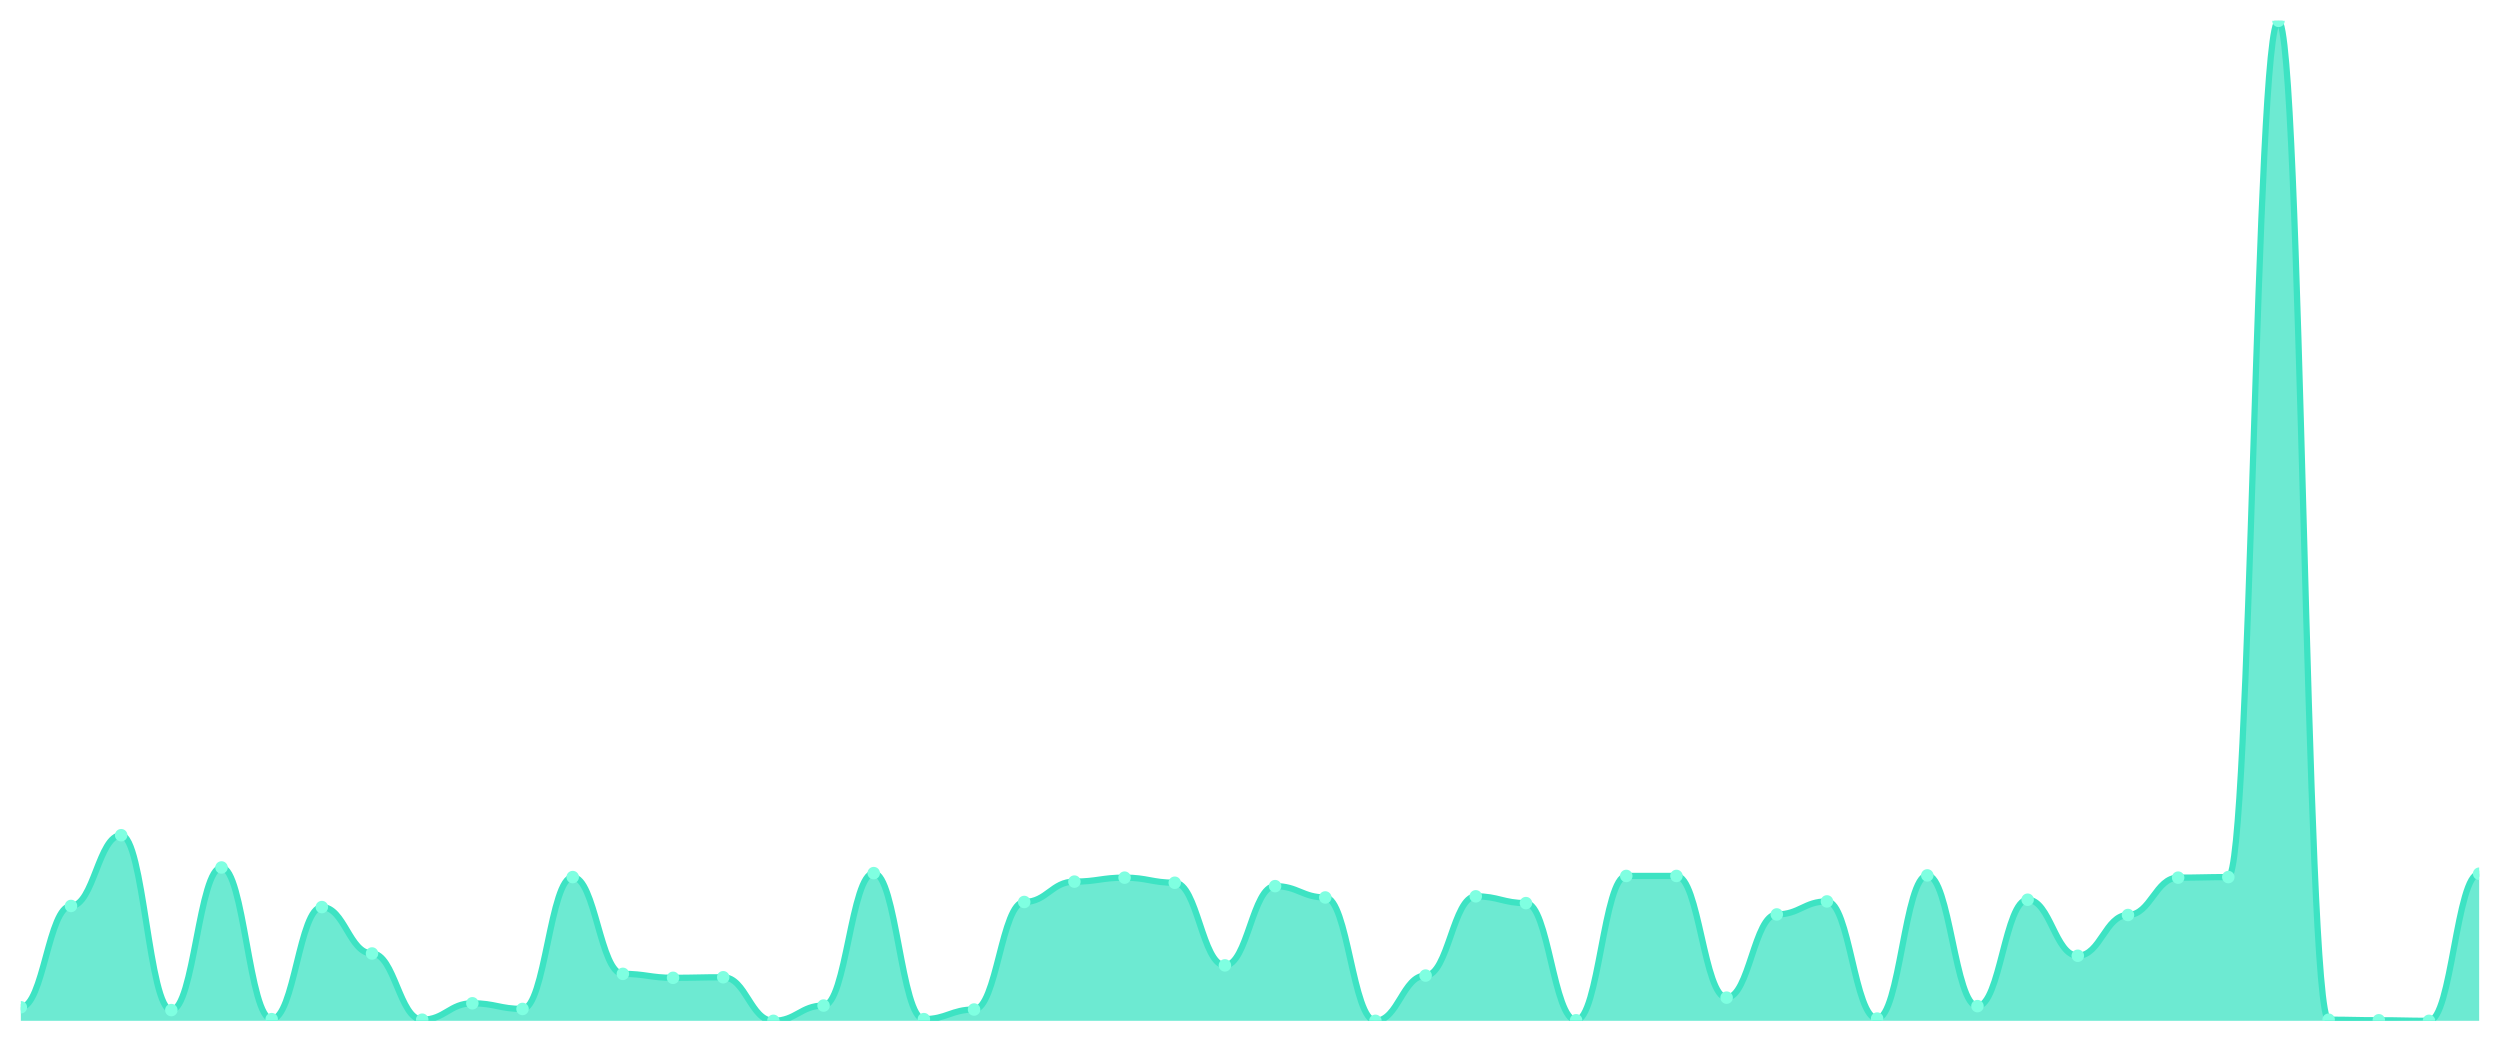
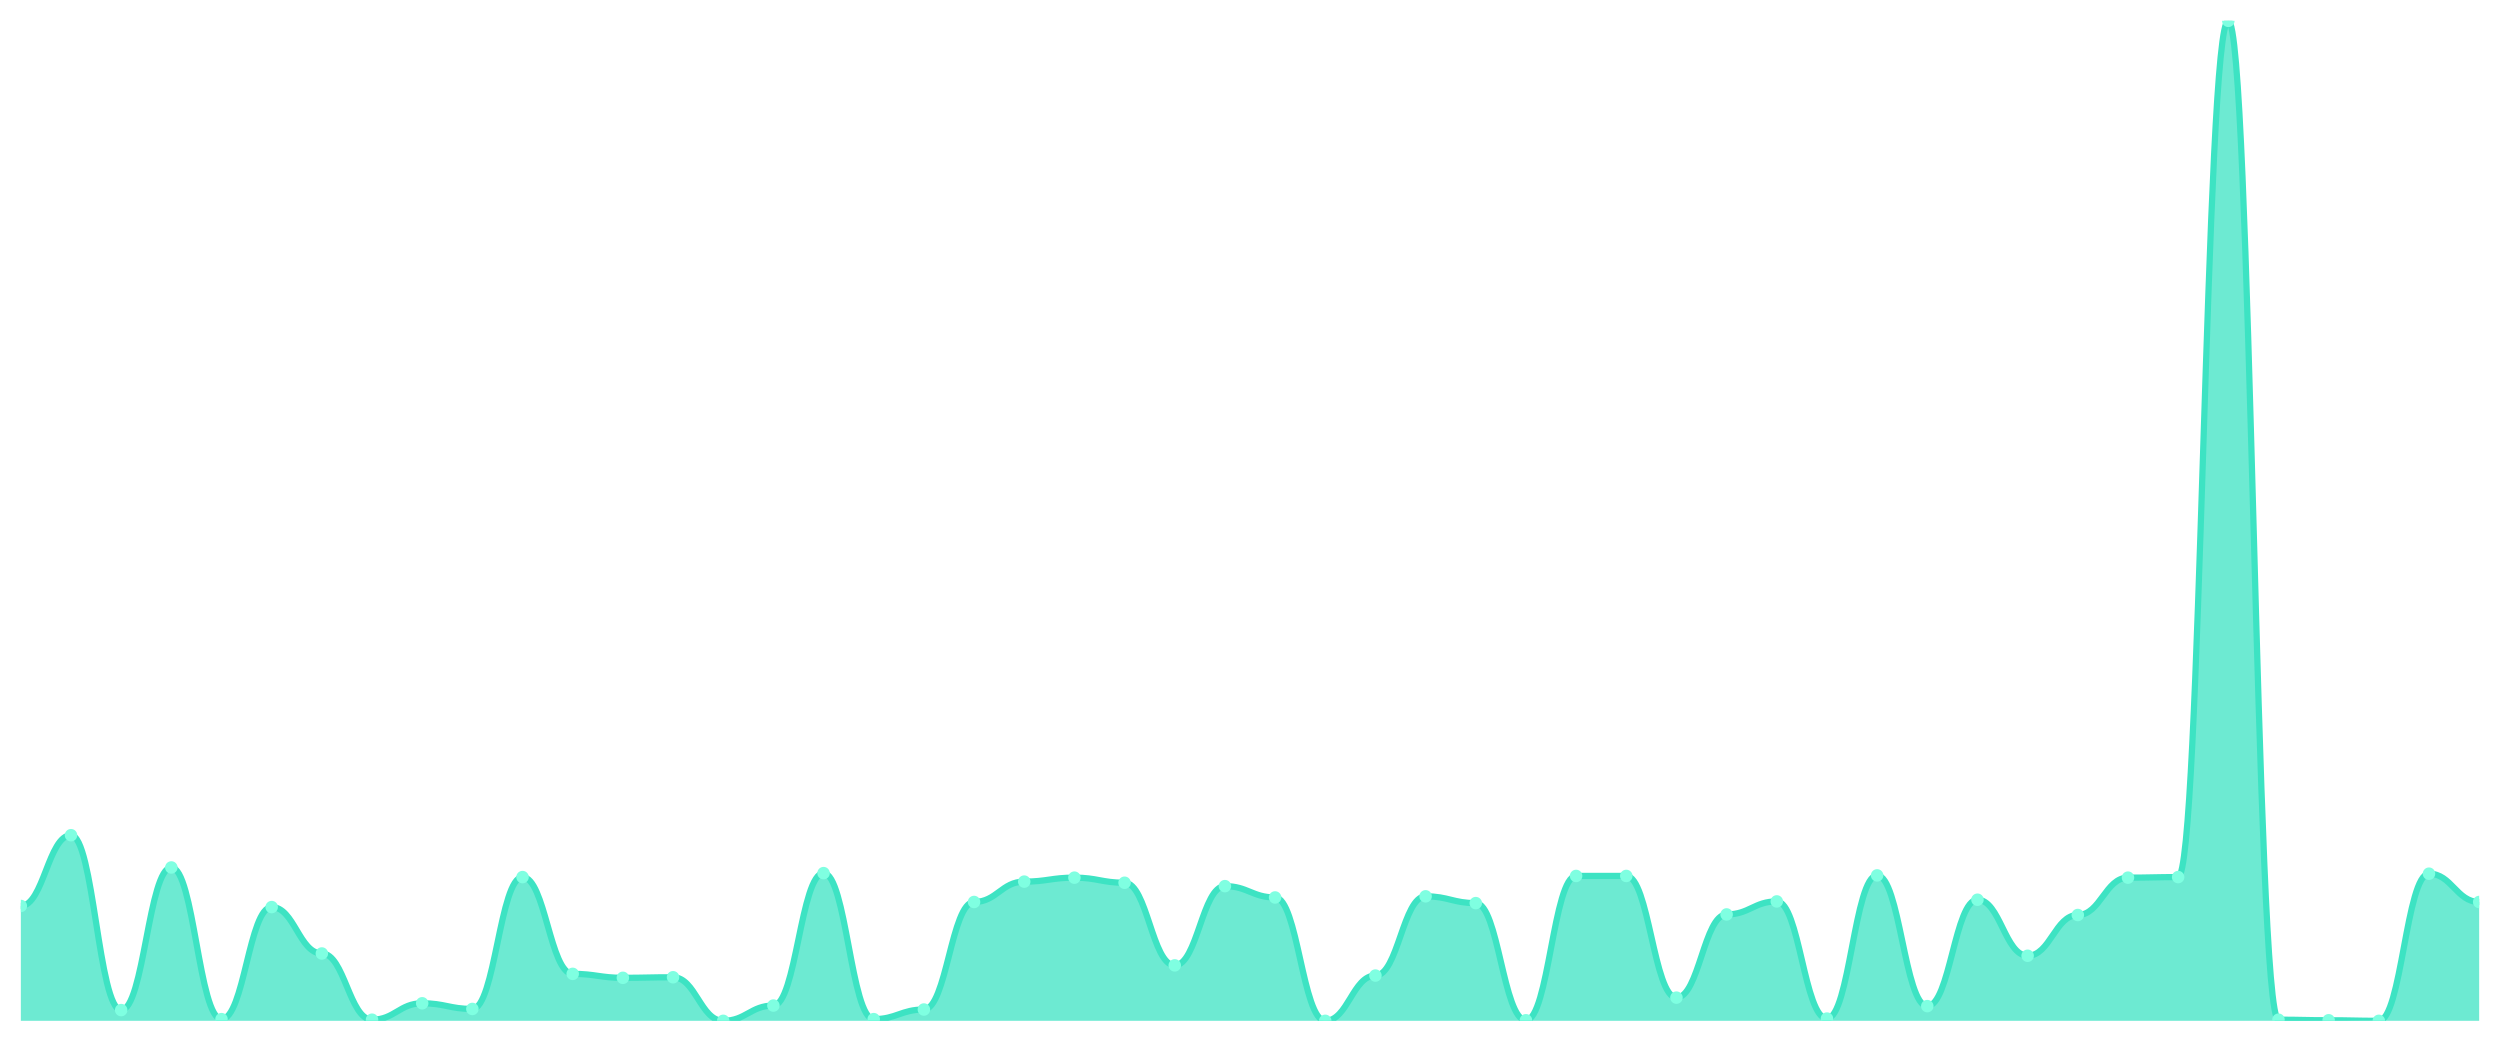
<svg xmlns="http://www.w3.org/2000/svg" viewBox="0 0 1200 500" width="1200" height="500">
  <defs>
    <clipPath id="c">
      <rect x="10" y="10" width="1180" height="480" />
    </clipPath>
  </defs>
  <rect width="1200" height="500" fill="none" />
  <g clip-path="url(#c)">
-     <path d="M 10,490 L 10,483.48 C 20.837,483.48 23.245,434.856 34.082,434.856 C 44.918,434.856 47.327,400.9 58.163,400.9 C 69,400.9 71.408,484.839 82.245,484.839 C 93.082,484.839 95.49,416.384 106.327,416.384 C 117.163,416.384 119.571,489.185 130.408,489.185 C 141.245,489.185 143.653,435.399 154.49,435.399 C 165.327,435.399 167.735,457.674 178.571,457.674 C 189.408,457.674 191.816,489.457 202.653,489.457 C 213.49,489.457 215.898,481.579 226.735,481.579 C 237.571,481.579 239.98,484.295 250.816,484.295 C 261.653,484.295 264.061,421.002 274.898,421.002 C 285.735,421.002 288.143,467.453 298.98,467.453 C 309.816,467.453 312.224,469.355 323.061,469.355 C 333.898,469.355 336.306,469.083 347.143,469.083 C 357.98,469.083 360.388,490 371.224,490 C 382.061,490 384.469,482.666 395.306,482.666 C 406.143,482.666 408.551,419.1 419.388,419.1 C 430.224,419.1 432.633,489.185 443.469,489.185 C 454.306,489.185 456.714,484.567 467.551,484.567 C 478.388,484.567 480.796,432.954 491.633,432.954 C 502.469,432.954 504.878,423.175 515.714,423.175 C 526.551,423.175 528.959,421.273 539.796,421.273 C 550.633,421.273 553.041,423.718 563.878,423.718 C 574.714,423.718 577.122,463.379 587.959,463.379 C 598.796,463.379 601.204,425.348 612.041,425.348 C 622.878,425.348 625.286,430.781 636.122,430.781 C 646.959,430.781 649.367,490 660.204,490 C 671.041,490 673.449,468.268 684.286,468.268 C 695.122,468.268 697.531,430.238 708.367,430.238 C 719.204,430.238 721.612,433.497 732.449,433.497 C 743.286,433.497 745.694,489.728 756.531,489.728 C 767.367,489.728 769.776,420.458 780.612,420.458 C 791.449,420.458 793.857,420.458 804.694,420.458 C 815.531,420.458 817.939,478.862 828.776,478.862 C 839.612,478.862 842.02,438.93 852.857,438.93 C 863.694,438.93 866.102,432.683 876.939,432.683 C 887.776,432.683 890.184,488.913 901.02,488.913 C 911.857,488.913 914.265,420.187 925.102,420.187 C 935.939,420.187 938.347,482.937 949.184,482.937 C 960.02,482.937 962.429,431.868 973.265,431.868 C 984.102,431.868 986.51,458.761 997.347,458.761 C 1008.184,458.761 1010.592,439.202 1021.429,439.202 C 1032.265,439.202 1034.673,421.273 1045.51,421.273 C 1056.347,421.273 1058.755,421.002 1069.592,421.002 C 1080.429,421.002 1082.837,10 1093.673,10 C 1104.51,10 1106.918,489.457 1117.755,489.457 C 1128.592,489.457 1131,489.728 1141.837,489.728 C 1152.673,489.728 1155.082,490 1165.918,490 C 1176.755,490 1179.163,419.372 1190,419.372 L 1190,490 Z" fill="rgba(61,227,195,0.75)" />
-     <path d="M 10,483.48 C 20.837,483.48 23.245,434.856 34.082,434.856 C 44.918,434.856 47.327,400.9 58.163,400.9 C 69,400.9 71.408,484.839 82.245,484.839 C 93.082,484.839 95.49,416.384 106.327,416.384 C 117.163,416.384 119.571,489.185 130.408,489.185 C 141.245,489.185 143.653,435.399 154.49,435.399 C 165.327,435.399 167.735,457.674 178.571,457.674 C 189.408,457.674 191.816,489.457 202.653,489.457 C 213.49,489.457 215.898,481.579 226.735,481.579 C 237.571,481.579 239.98,484.295 250.816,484.295 C 261.653,484.295 264.061,421.002 274.898,421.002 C 285.735,421.002 288.143,467.453 298.98,467.453 C 309.816,467.453 312.224,469.355 323.061,469.355 C 333.898,469.355 336.306,469.083 347.143,469.083 C 357.98,469.083 360.388,490 371.224,490 C 382.061,490 384.469,482.666 395.306,482.666 C 406.143,482.666 408.551,419.1 419.388,419.1 C 430.224,419.1 432.633,489.185 443.469,489.185 C 454.306,489.185 456.714,484.567 467.551,484.567 C 478.388,484.567 480.796,432.954 491.633,432.954 C 502.469,432.954 504.878,423.175 515.714,423.175 C 526.551,423.175 528.959,421.273 539.796,421.273 C 550.633,421.273 553.041,423.718 563.878,423.718 C 574.714,423.718 577.122,463.379 587.959,463.379 C 598.796,463.379 601.204,425.348 612.041,425.348 C 622.878,425.348 625.286,430.781 636.122,430.781 C 646.959,430.781 649.367,490 660.204,490 C 671.041,490 673.449,468.268 684.286,468.268 C 695.122,468.268 697.531,430.238 708.367,430.238 C 719.204,430.238 721.612,433.497 732.449,433.497 C 743.286,433.497 745.694,489.728 756.531,489.728 C 767.367,489.728 769.776,420.458 780.612,420.458 C 791.449,420.458 793.857,420.458 804.694,420.458 C 815.531,420.458 817.939,478.862 828.776,478.862 C 839.612,478.862 842.02,438.93 852.857,438.93 C 863.694,438.93 866.102,432.683 876.939,432.683 C 887.776,432.683 890.184,488.913 901.02,488.913 C 911.857,488.913 914.265,420.187 925.102,420.187 C 935.939,420.187 938.347,482.937 949.184,482.937 C 960.02,482.937 962.429,431.868 973.265,431.868 C 984.102,431.868 986.51,458.761 997.347,458.761 C 1008.184,458.761 1010.592,439.202 1021.429,439.202 C 1032.265,439.202 1034.673,421.273 1045.51,421.273 C 1056.347,421.273 1058.755,421.002 1069.592,421.002 C 1080.429,421.002 1082.837,10 1093.673,10 C 1104.51,10 1106.918,489.457 1117.755,489.457 C 1128.592,489.457 1131,489.728 1141.837,489.728 C 1152.673,489.728 1155.082,490 1165.918,490 C 1176.755,490 1179.163,419.372 1190,419.372" fill="none" stroke="#3de3c3" stroke-width="3" stroke-linecap="round" stroke-linejoin="round" />
-     <circle cx="10" cy="483.48" r="3" fill="#7fffe1" />
-     <circle cx="34.082" cy="434.856" r="3" fill="#7fffe1" />
-     <circle cx="58.163" cy="400.9" r="3" fill="#7fffe1" />
-     <circle cx="82.245" cy="484.839" r="3" fill="#7fffe1" />
-     <circle cx="106.327" cy="416.384" r="3" fill="#7fffe1" />
-     <circle cx="130.408" cy="489.185" r="3" fill="#7fffe1" />
-     <circle cx="154.49" cy="435.399" r="3" fill="#7fffe1" />
-     <circle cx="178.571" cy="457.674" r="3" fill="#7fffe1" />
-     <circle cx="202.653" cy="489.457" r="3" fill="#7fffe1" />
-     <circle cx="226.735" cy="481.579" r="3" fill="#7fffe1" />
-     <circle cx="250.816" cy="484.295" r="3" fill="#7fffe1" />
-     <circle cx="274.898" cy="421.002" r="3" fill="#7fffe1" />
-     <circle cx="298.98" cy="467.453" r="3" fill="#7fffe1" />
-     <circle cx="323.061" cy="469.355" r="3" fill="#7fffe1" />
-     <circle cx="347.143" cy="469.083" r="3" fill="#7fffe1" />
-     <circle cx="371.224" cy="490" r="3" fill="#7fffe1" />
-     <circle cx="395.306" cy="482.666" r="3" fill="#7fffe1" />
-     <circle cx="419.388" cy="419.1" r="3" fill="#7fffe1" />
-     <circle cx="443.469" cy="489.185" r="3" fill="#7fffe1" />
-     <circle cx="467.551" cy="484.567" r="3" fill="#7fffe1" />
-     <circle cx="491.633" cy="432.954" r="3" fill="#7fffe1" />
-     <circle cx="515.714" cy="423.175" r="3" fill="#7fffe1" />
-     <circle cx="539.796" cy="421.273" r="3" fill="#7fffe1" />
-     <circle cx="563.878" cy="423.718" r="3" fill="#7fffe1" />
-     <circle cx="587.959" cy="463.379" r="3" fill="#7fffe1" />
-     <circle cx="612.041" cy="425.348" r="3" fill="#7fffe1" />
-     <circle cx="636.122" cy="430.781" r="3" fill="#7fffe1" />
-     <circle cx="660.204" cy="490" r="3" fill="#7fffe1" />
-     <circle cx="684.286" cy="468.268" r="3" fill="#7fffe1" />
-     <circle cx="708.367" cy="430.238" r="3" fill="#7fffe1" />
-     <circle cx="732.449" cy="433.497" r="3" fill="#7fffe1" />
-     <circle cx="756.531" cy="489.728" r="3" fill="#7fffe1" />
+     <path d="M 10,490 L 10,434.856 C 20.837,434.856 23.245,400.9 34.082,400.9 C 44.918,400.9 47.327,484.839 58.163,484.839 C 69,484.839 71.408,416.384 82.245,416.384 C 93.082,416.384 95.49,489.185 106.327,489.185 C 117.163,489.185 119.571,435.399 130.408,435.399 C 141.245,435.399 143.653,457.674 154.49,457.674 C 165.327,457.674 167.735,489.457 178.571,489.457 C 189.408,489.457 191.816,481.579 202.653,481.579 C 213.49,481.579 215.898,484.295 226.735,484.295 C 237.571,484.295 239.98,421.002 250.816,421.002 C 261.653,421.002 264.061,467.453 274.898,467.453 C 285.735,467.453 288.143,469.355 298.98,469.355 C 309.816,469.355 312.224,469.083 323.061,469.083 C 333.898,469.083 336.306,490 347.143,490 C 357.98,490 360.388,482.666 371.224,482.666 C 382.061,482.666 384.469,419.1 395.306,419.1 C 406.143,419.1 408.551,489.185 419.388,489.185 C 430.224,489.185 432.633,484.567 443.469,484.567 C 454.306,484.567 456.714,432.954 467.551,432.954 C 478.388,432.954 480.796,423.175 491.633,423.175 C 502.469,423.175 504.878,421.273 515.714,421.273 C 526.551,421.273 528.959,423.718 539.796,423.718 C 550.633,423.718 553.041,463.379 563.878,463.379 C 574.714,463.379 577.122,425.348 587.959,425.348 C 598.796,425.348 601.204,430.781 612.041,430.781 C 622.878,430.781 625.286,490 636.122,490 C 646.959,490 649.367,468.268 660.204,468.268 C 671.041,468.268 673.449,430.238 684.286,430.238 C 695.122,430.238 697.531,433.497 708.367,433.497 C 719.204,433.497 721.612,489.728 732.449,489.728 C 743.286,489.728 745.694,420.458 756.531,420.458 C 767.367,420.458 769.776,420.458 780.612,420.458 C 791.449,420.458 793.857,478.862 804.694,478.862 C 815.531,478.862 817.939,438.93 828.776,438.93 C 839.612,438.93 842.02,432.683 852.857,432.683 C 863.694,432.683 866.102,488.913 876.939,488.913 C 887.776,488.913 890.184,420.187 901.02,420.187 C 911.857,420.187 914.265,482.937 925.102,482.937 C 935.939,482.937 938.347,431.868 949.184,431.868 C 960.02,431.868 962.429,458.761 973.265,458.761 C 984.102,458.761 986.51,439.202 997.347,439.202 C 1008.184,439.202 1010.592,421.273 1021.429,421.273 C 1032.265,421.273 1034.673,421.002 1045.51,421.002 C 1056.347,421.002 1058.755,10 1069.592,10 C 1080.429,10 1082.837,489.457 1093.673,489.457 C 1104.51,489.457 1106.918,489.728 1117.755,489.728 C 1128.592,489.728 1131,490 1141.837,490 C 1152.673,490 1155.082,419.372 1165.918,419.372 C 1176.755,419.372 1179.163,432.954 1190,432.954 L 1190,490 Z" fill="rgba(61,227,195,0.75)" />
+     <path d="M 10,434.856 C 20.837,434.856 23.245,400.9 34.082,400.9 C 44.918,400.9 47.327,484.839 58.163,484.839 C 69,484.839 71.408,416.384 82.245,416.384 C 93.082,416.384 95.49,489.185 106.327,489.185 C 117.163,489.185 119.571,435.399 130.408,435.399 C 141.245,435.399 143.653,457.674 154.49,457.674 C 165.327,457.674 167.735,489.457 178.571,489.457 C 189.408,489.457 191.816,481.579 202.653,481.579 C 213.49,481.579 215.898,484.295 226.735,484.295 C 237.571,484.295 239.98,421.002 250.816,421.002 C 261.653,421.002 264.061,467.453 274.898,467.453 C 285.735,467.453 288.143,469.355 298.98,469.355 C 309.816,469.355 312.224,469.083 323.061,469.083 C 333.898,469.083 336.306,490 347.143,490 C 357.98,490 360.388,482.666 371.224,482.666 C 382.061,482.666 384.469,419.1 395.306,419.1 C 406.143,419.1 408.551,489.185 419.388,489.185 C 430.224,489.185 432.633,484.567 443.469,484.567 C 454.306,484.567 456.714,432.954 467.551,432.954 C 478.388,432.954 480.796,423.175 491.633,423.175 C 502.469,423.175 504.878,421.273 515.714,421.273 C 526.551,421.273 528.959,423.718 539.796,423.718 C 550.633,423.718 553.041,463.379 563.878,463.379 C 574.714,463.379 577.122,425.348 587.959,425.348 C 598.796,425.348 601.204,430.781 612.041,430.781 C 622.878,430.781 625.286,490 636.122,490 C 646.959,490 649.367,468.268 660.204,468.268 C 671.041,468.268 673.449,430.238 684.286,430.238 C 695.122,430.238 697.531,433.497 708.367,433.497 C 719.204,433.497 721.612,489.728 732.449,489.728 C 743.286,489.728 745.694,420.458 756.531,420.458 C 767.367,420.458 769.776,420.458 780.612,420.458 C 791.449,420.458 793.857,478.862 804.694,478.862 C 815.531,478.862 817.939,438.93 828.776,438.93 C 839.612,438.93 842.02,432.683 852.857,432.683 C 863.694,432.683 866.102,488.913 876.939,488.913 C 887.776,488.913 890.184,420.187 901.02,420.187 C 911.857,420.187 914.265,482.937 925.102,482.937 C 935.939,482.937 938.347,431.868 949.184,431.868 C 960.02,431.868 962.429,458.761 973.265,458.761 C 984.102,458.761 986.51,439.202 997.347,439.202 C 1008.184,439.202 1010.592,421.273 1021.429,421.273 C 1032.265,421.273 1034.673,421.002 1045.51,421.002 C 1056.347,421.002 1058.755,10 1069.592,10 C 1080.429,10 1082.837,489.457 1093.673,489.457 C 1104.51,489.457 1106.918,489.728 1117.755,489.728 C 1128.592,489.728 1131,490 1141.837,490 C 1152.673,490 1155.082,419.372 1165.918,419.372 C 1176.755,419.372 1179.163,432.954 1190,432.954" fill="none" stroke="#3de3c3" stroke-width="3" stroke-linecap="round" stroke-linejoin="round" />
+     <circle cx="10" cy="434.856" r="3" fill="#7fffe1" />
+     <circle cx="34.082" cy="400.9" r="3" fill="#7fffe1" />
+     <circle cx="58.163" cy="484.839" r="3" fill="#7fffe1" />
+     <circle cx="82.245" cy="416.384" r="3" fill="#7fffe1" />
+     <circle cx="106.327" cy="489.185" r="3" fill="#7fffe1" />
+     <circle cx="130.408" cy="435.399" r="3" fill="#7fffe1" />
+     <circle cx="154.49" cy="457.674" r="3" fill="#7fffe1" />
+     <circle cx="178.571" cy="489.457" r="3" fill="#7fffe1" />
+     <circle cx="202.653" cy="481.579" r="3" fill="#7fffe1" />
+     <circle cx="226.735" cy="484.295" r="3" fill="#7fffe1" />
+     <circle cx="250.816" cy="421.002" r="3" fill="#7fffe1" />
+     <circle cx="274.898" cy="467.453" r="3" fill="#7fffe1" />
+     <circle cx="298.98" cy="469.355" r="3" fill="#7fffe1" />
+     <circle cx="323.061" cy="469.083" r="3" fill="#7fffe1" />
+     <circle cx="347.143" cy="490" r="3" fill="#7fffe1" />
+     <circle cx="371.224" cy="482.666" r="3" fill="#7fffe1" />
+     <circle cx="395.306" cy="419.1" r="3" fill="#7fffe1" />
+     <circle cx="419.388" cy="489.185" r="3" fill="#7fffe1" />
+     <circle cx="443.469" cy="484.567" r="3" fill="#7fffe1" />
+     <circle cx="467.551" cy="432.954" r="3" fill="#7fffe1" />
+     <circle cx="491.633" cy="423.175" r="3" fill="#7fffe1" />
+     <circle cx="515.714" cy="421.273" r="3" fill="#7fffe1" />
+     <circle cx="539.796" cy="423.718" r="3" fill="#7fffe1" />
+     <circle cx="563.878" cy="463.379" r="3" fill="#7fffe1" />
+     <circle cx="587.959" cy="425.348" r="3" fill="#7fffe1" />
+     <circle cx="612.041" cy="430.781" r="3" fill="#7fffe1" />
+     <circle cx="636.122" cy="490" r="3" fill="#7fffe1" />
+     <circle cx="660.204" cy="468.268" r="3" fill="#7fffe1" />
+     <circle cx="684.286" cy="430.238" r="3" fill="#7fffe1" />
+     <circle cx="708.367" cy="433.497" r="3" fill="#7fffe1" />
+     <circle cx="732.449" cy="489.728" r="3" fill="#7fffe1" />
+     <circle cx="756.531" cy="420.458" r="3" fill="#7fffe1" />
    <circle cx="780.612" cy="420.458" r="3" fill="#7fffe1" />
-     <circle cx="804.694" cy="420.458" r="3" fill="#7fffe1" />
-     <circle cx="828.776" cy="478.862" r="3" fill="#7fffe1" />
-     <circle cx="852.857" cy="438.93" r="3" fill="#7fffe1" />
-     <circle cx="876.939" cy="432.683" r="3" fill="#7fffe1" />
-     <circle cx="901.02" cy="488.913" r="3" fill="#7fffe1" />
-     <circle cx="925.102" cy="420.187" r="3" fill="#7fffe1" />
-     <circle cx="949.184" cy="482.937" r="3" fill="#7fffe1" />
-     <circle cx="973.265" cy="431.868" r="3" fill="#7fffe1" />
-     <circle cx="997.347" cy="458.761" r="3" fill="#7fffe1" />
-     <circle cx="1021.429" cy="439.202" r="3" fill="#7fffe1" />
-     <circle cx="1045.51" cy="421.273" r="3" fill="#7fffe1" />
-     <circle cx="1069.592" cy="421.002" r="3" fill="#7fffe1" />
-     <circle cx="1093.673" cy="10" r="3" fill="#7fffe1" />
-     <circle cx="1117.755" cy="489.457" r="3" fill="#7fffe1" />
-     <circle cx="1141.837" cy="489.728" r="3" fill="#7fffe1" />
-     <circle cx="1165.918" cy="490" r="3" fill="#7fffe1" />
-     <circle cx="1190" cy="419.372" r="3" fill="#7fffe1" />
+     <circle cx="804.694" cy="478.862" r="3" fill="#7fffe1" />
+     <circle cx="828.776" cy="438.93" r="3" fill="#7fffe1" />
+     <circle cx="852.857" cy="432.683" r="3" fill="#7fffe1" />
+     <circle cx="876.939" cy="488.913" r="3" fill="#7fffe1" />
+     <circle cx="901.02" cy="420.187" r="3" fill="#7fffe1" />
+     <circle cx="925.102" cy="482.937" r="3" fill="#7fffe1" />
+     <circle cx="949.184" cy="431.868" r="3" fill="#7fffe1" />
+     <circle cx="973.265" cy="458.761" r="3" fill="#7fffe1" />
+     <circle cx="997.347" cy="439.202" r="3" fill="#7fffe1" />
+     <circle cx="1021.429" cy="421.273" r="3" fill="#7fffe1" />
+     <circle cx="1045.51" cy="421.002" r="3" fill="#7fffe1" />
+     <circle cx="1069.592" cy="10" r="3" fill="#7fffe1" />
+     <circle cx="1093.673" cy="489.457" r="3" fill="#7fffe1" />
+     <circle cx="1117.755" cy="489.728" r="3" fill="#7fffe1" />
+     <circle cx="1141.837" cy="490" r="3" fill="#7fffe1" />
+     <circle cx="1165.918" cy="419.372" r="3" fill="#7fffe1" />
+     <circle cx="1190" cy="432.954" r="3" fill="#7fffe1" />
  </g>
</svg>
